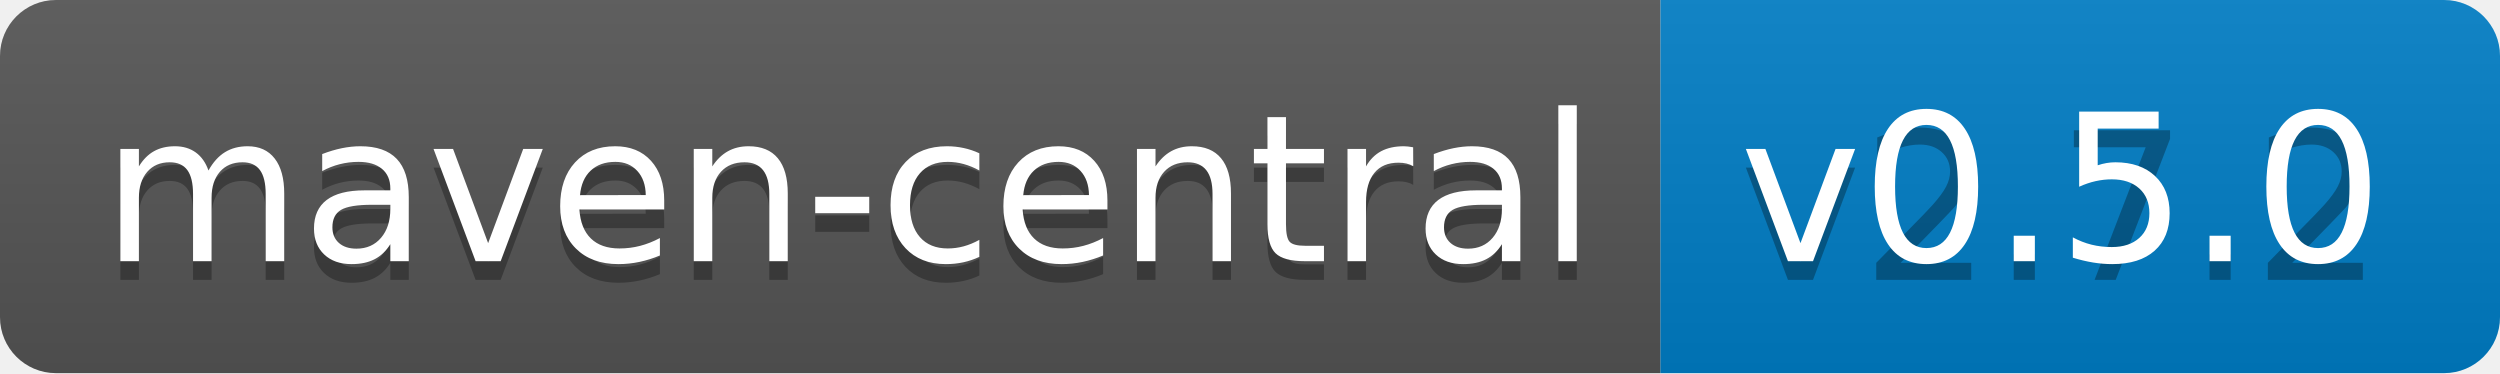
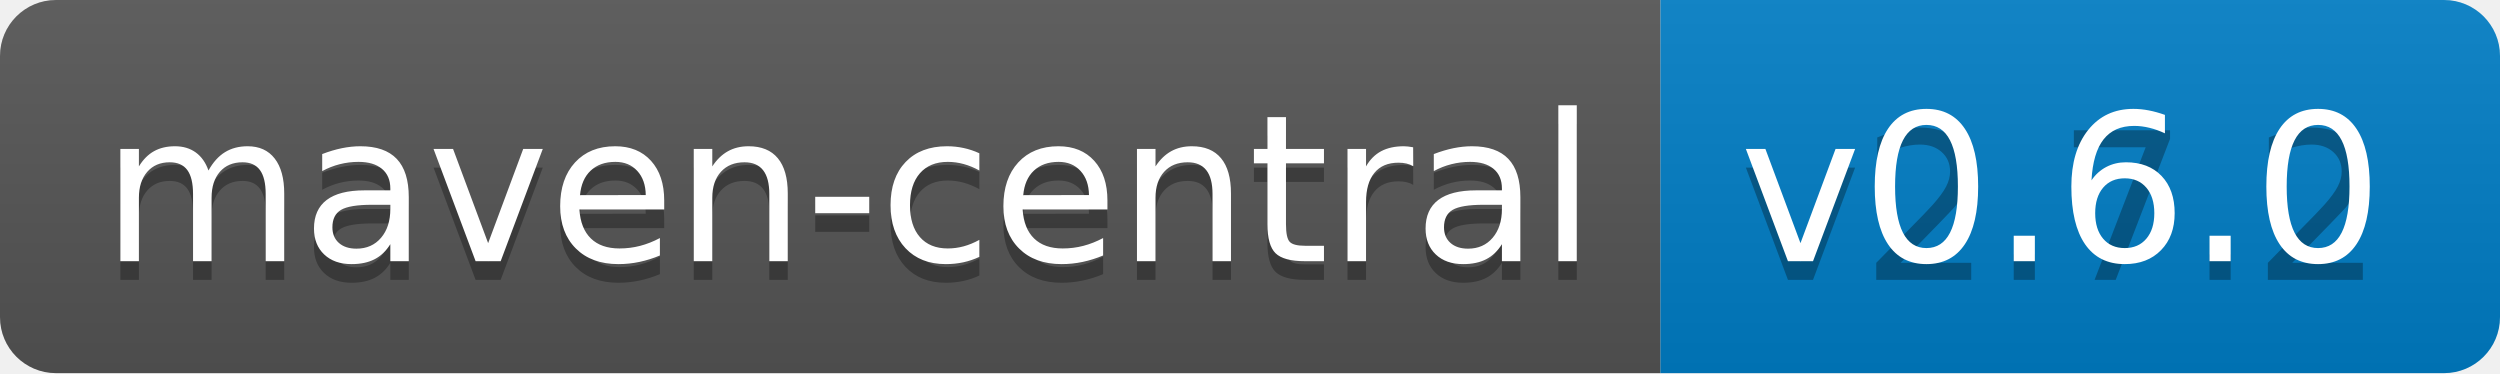
<svg xmlns="http://www.w3.org/2000/svg" width="134" height="20">
  <linearGradient id="b" x2="0" y2="100%">
    <stop offset="0" stop-color="#bbb" stop-opacity=".1" />
    <stop offset="1" stop-opacity=".1" />
  </linearGradient>
  <clipPath id="a">
    <rect width="134" height="20" rx="3" fill="#fff" />
  </clipPath>
  <g clip-path="url(#a)">
    <path fill="#555" d="M0 0h89v20H0z" />
    <path fill="#007ec6" d="M89 0h45v20H89z" />
    <path fill="url(#b)" d="M0 0h134v20H0z" />
  </g>
  <g fill="#fff" text-anchor="middle" font-family="DejaVu Sans,Verdana,Geneva,sans-serif" font-size="110">
    <text x="455" y="150" fill="#010101" fill-opacity=".3" transform="scale(.1)" textLength="790">maven-central</text>
    <text x="455" y="140" transform="scale(.1)" textLength="790">maven-central</text>
    <text x="1105" y="150" fill="#010101" fill-opacity=".3" transform="scale(.1)" textLength="350">v2.7.2</text>
-     <text x="1105" y="140" transform="scale(.1)" textLength="350">v0.5.0</text>
+     <text x="1105" y="140" transform="scale(.1)" textLength="350">v0.6.0</text>
  </g>
</svg>
